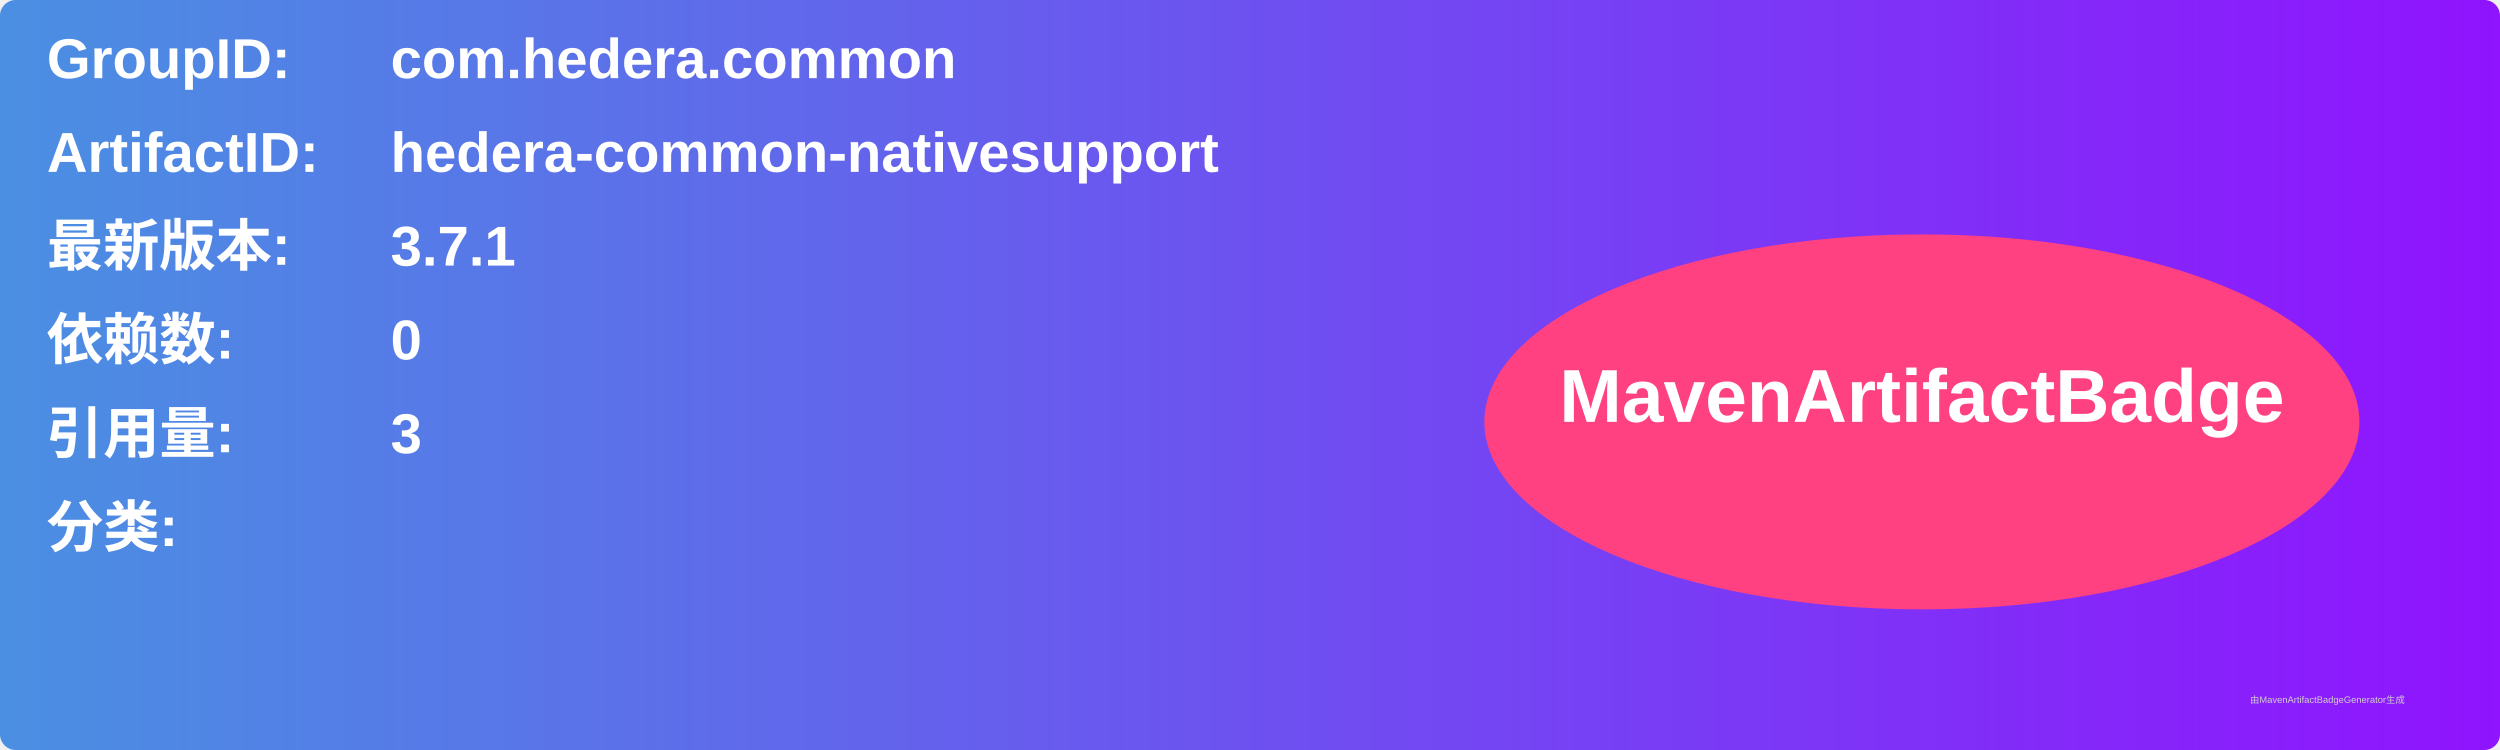
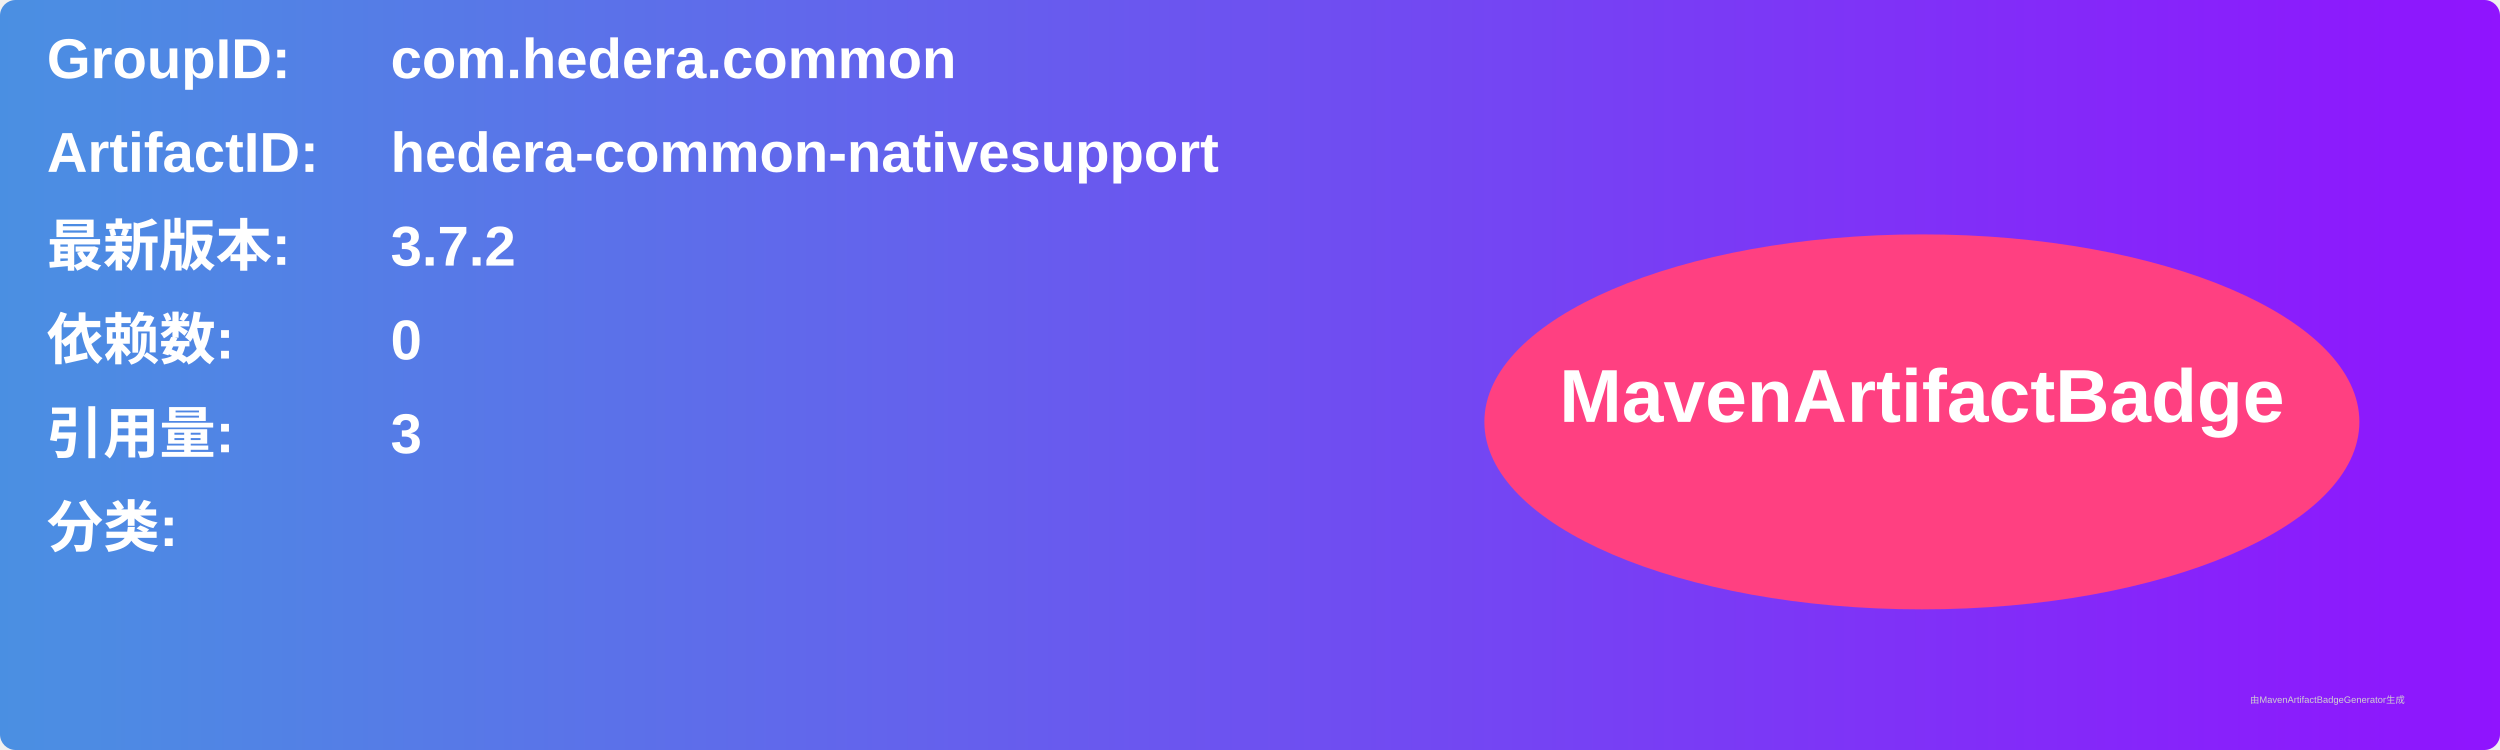
<svg xmlns="http://www.w3.org/2000/svg" width="800" height="240" viewBox="0 0 800 240">
  <linearGradient id="grad" x1="0%" y1="0%" x2="100%" y2="0%">
    <stop offset="0%" stop-color="#4a90e2" />
    <stop offset="100%" stop-color="#9013fe" />
  </linearGradient>
  <rect width="100%" height="100%" rx="5" ry="5" fill="url(#grad)" />
  <g transform="translate(15, 15)">
    <text x="0" y="10" font-family="Arial" font-size="18" fill="white" font-weight="bold" width="260">GroupID:</text>
    <text x="110" y="10" font-family="Arial" font-size="18" fill="white" font-weight="bold" width="460">com.hedera.common</text>
    <text x="0" y="40" font-family="Arial" font-size="18" fill="white" font-weight="bold" width="260">ArtifactID:</text>
    <text x="110" y="40" font-family="Arial" font-size="18" fill="white" font-weight="bold" width="460">hedera-common-nativesupport</text>
    <text x="0" y="70" font-family="Arial" font-size="18" fill="white" font-weight="bold">最新版本:</text>
    <text x="110" y="70" font-family="Arial" font-size="18" fill="white" font-weight="bold">
-       <tspan font-weight="bold">3.7.1</tspan>
+       <tspan font-weight="bold">3.7.2</tspan>
    </text>
    <text x="0" y="100" font-family="Arial" font-size="18" fill="white" font-weight="bold">依赖数: </text>
    <text x="110" y="100" font-family="Arial" font-size="18" fill="white">
      <tspan font-weight="bold">0</tspan>
    </text>
    <text x="0" y="130" font-family="Arial" font-size="18" fill="white" font-weight="bold">引用量: </text>
    <text x="110" y="130" font-family="Arial" font-size="18" fill="white">
      <tspan font-weight="bold">3</tspan>
    </text>
    <text x="0" y="160" font-family="Arial" font-size="18" fill="white" font-weight="bold">分类:</text>
    <text x="10" y="190" font-family="Arial" font-size="10" fill="white">
      <tspan font-weight="bold" />
    </text>
    <ellipse cx="600" cy="120" rx="140" ry="60" fill="#ff4081" />
    <text x="600" y="120" text-anchor="middle" font-family="Arial" font-size="24" fill="white" font-weight="bold">MavenArtifactBadge</text>
  </g>
  <text x="720" y="225" font-family="Arial" font-size="3" fill="#d0d0d0">由MavenArtifactBadgeGenerator生成</text>
</svg>
